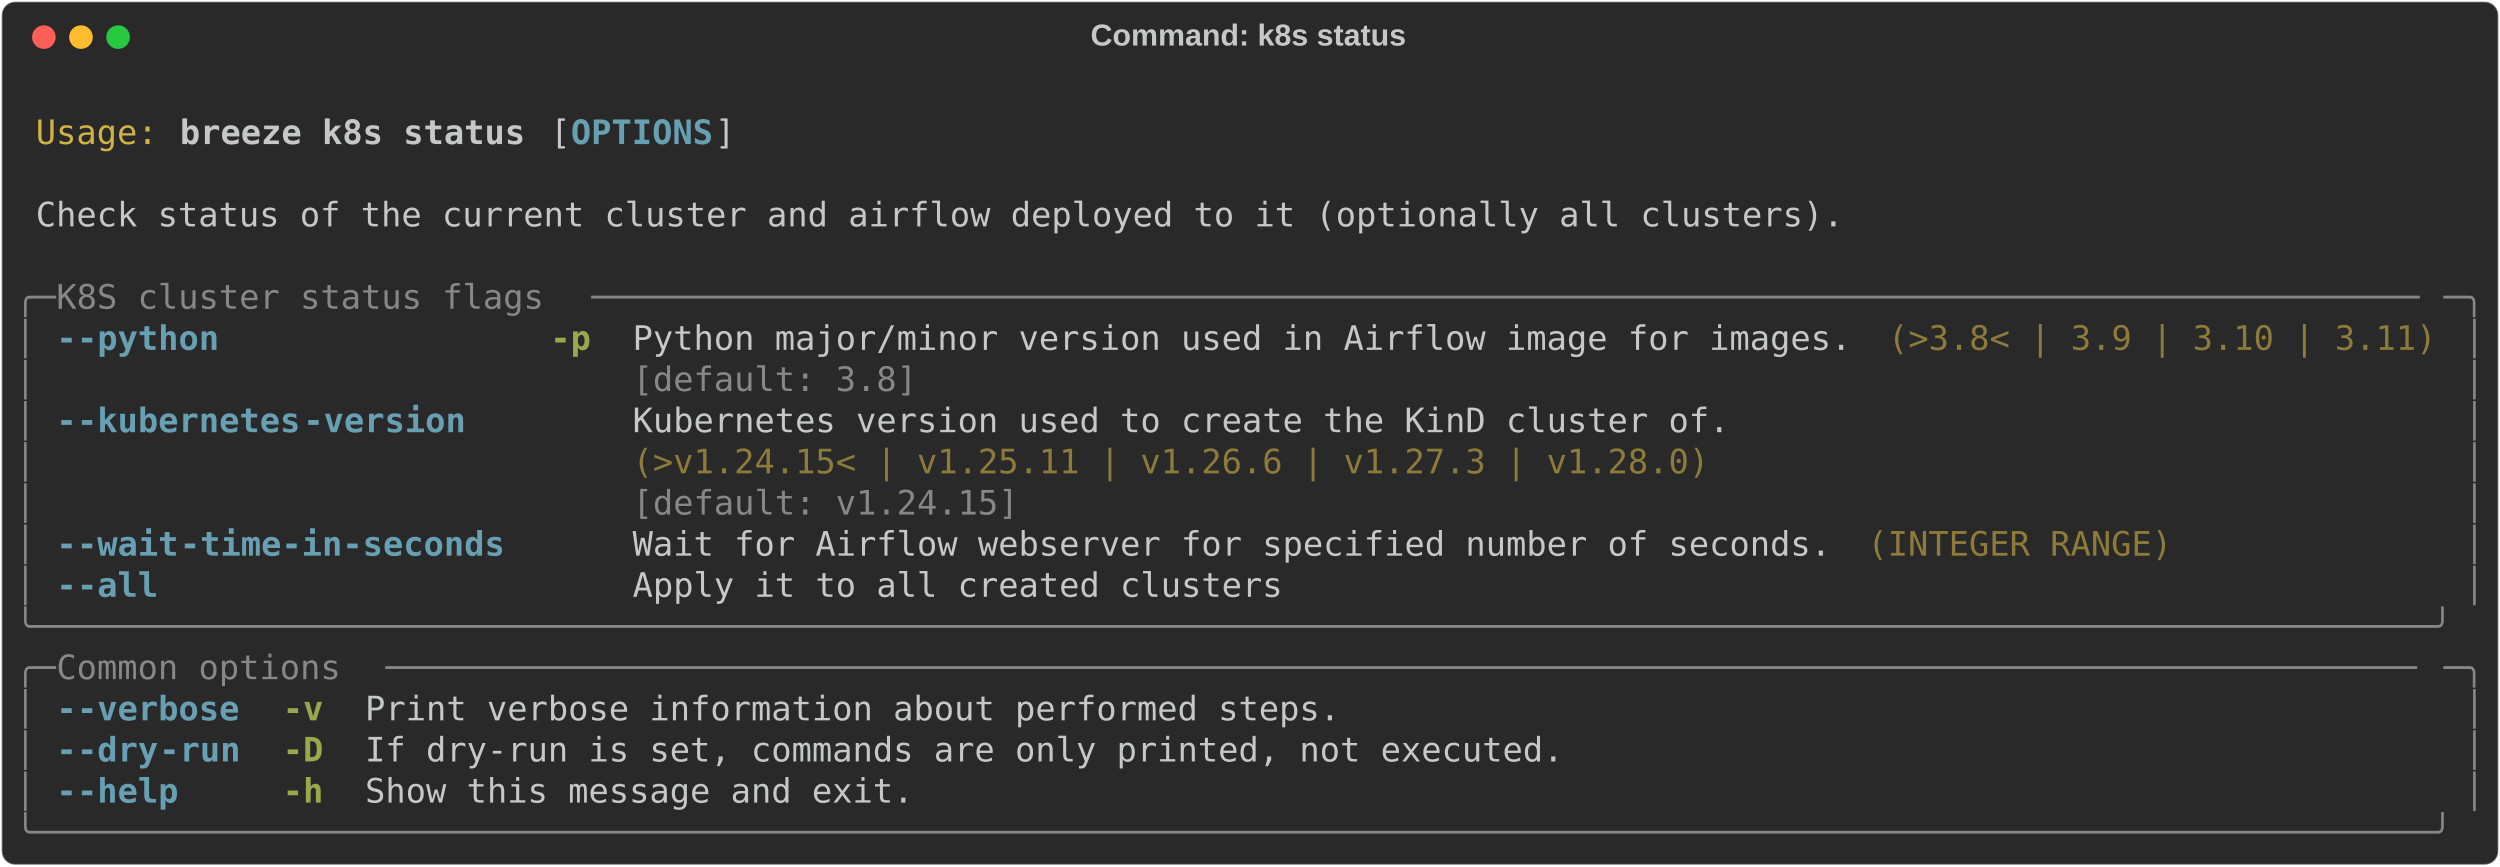
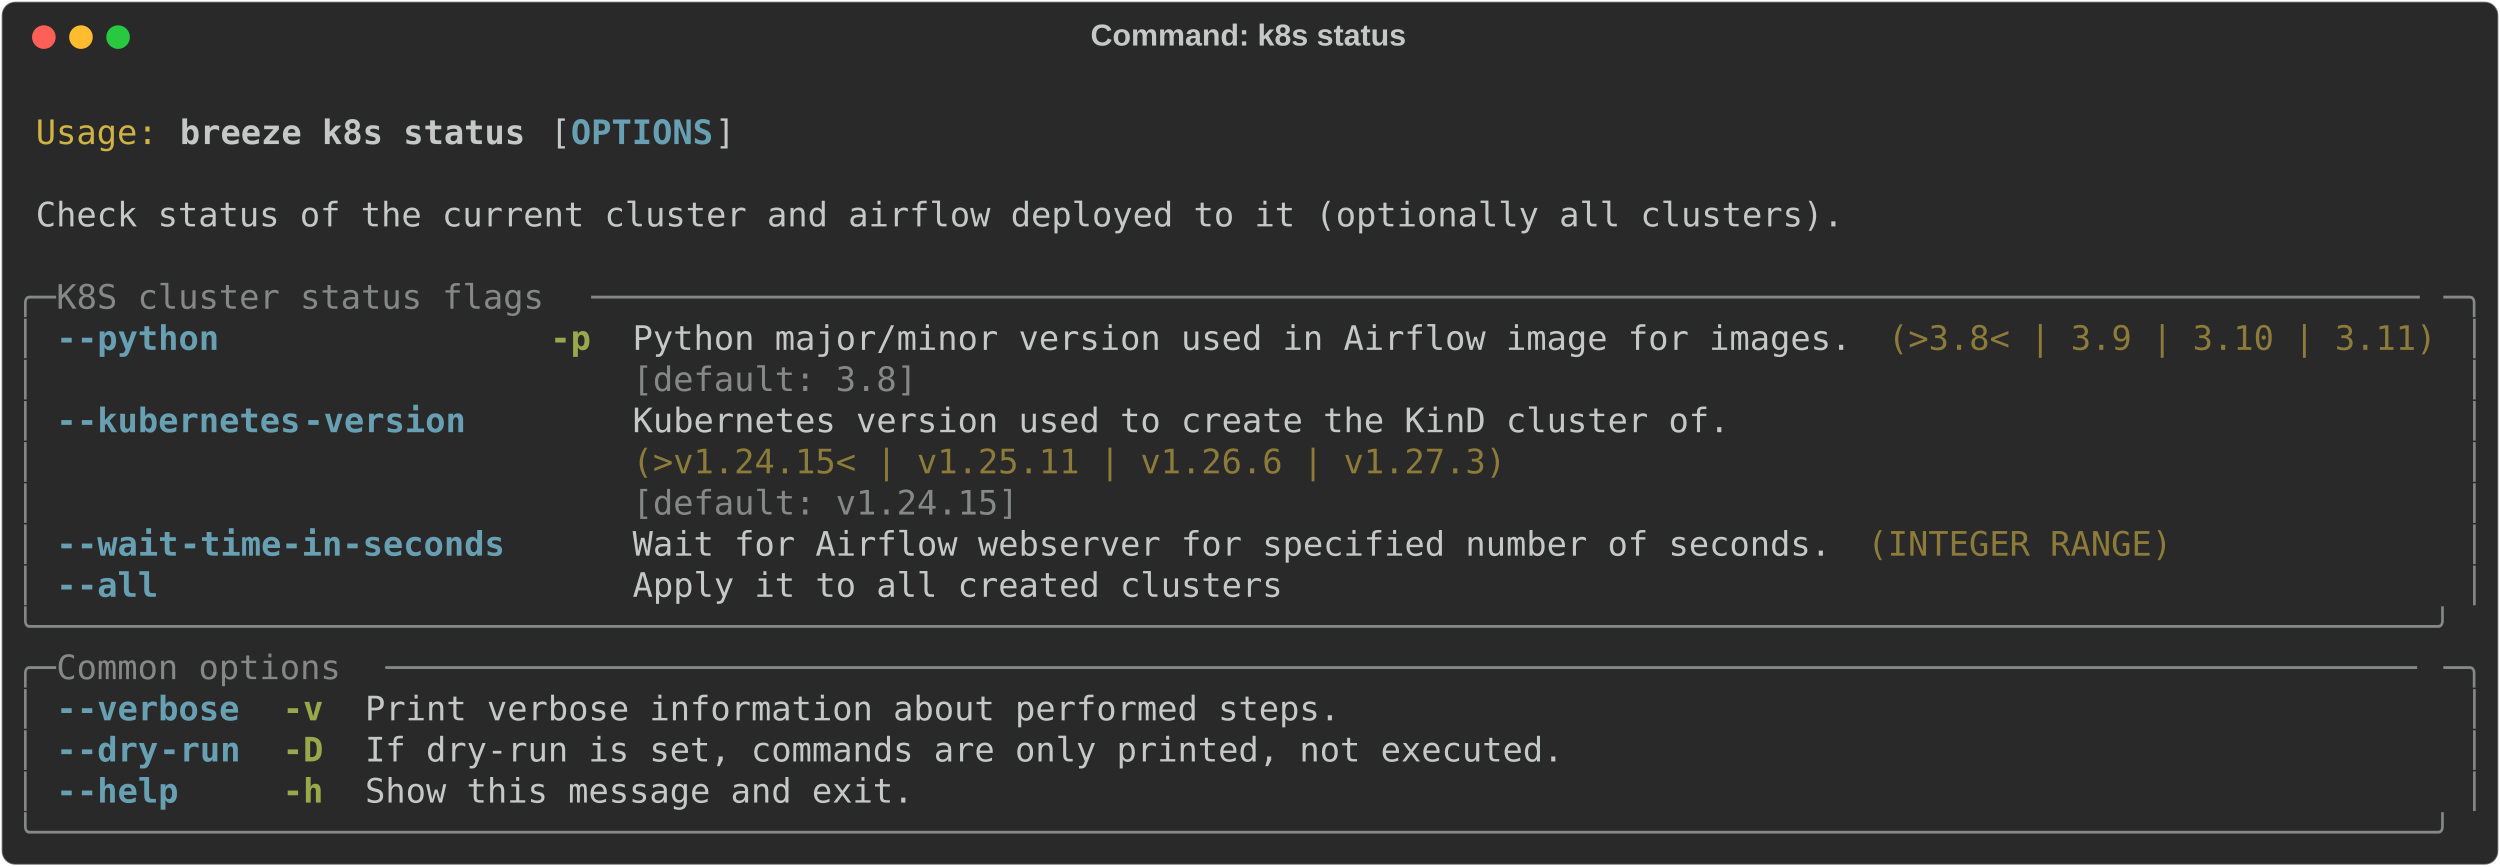
<svg xmlns="http://www.w3.org/2000/svg" class="rich-terminal" viewBox="0 0 1482 513.6">
  <style>

    @font-face {
        font-family: "Fira Code";
        src: local("FiraCode-Regular"),
                url("https://cdnjs.cloudflare.com/ajax/libs/firacode/6.2.0/woff2/FiraCode-Regular.woff2") format("woff2"),
                url("https://cdnjs.cloudflare.com/ajax/libs/firacode/6.2.0/woff/FiraCode-Regular.woff") format("woff");
        font-style: normal;
        font-weight: 400;
    }
    @font-face {
        font-family: "Fira Code";
        src: local("FiraCode-Bold"),
                url("https://cdnjs.cloudflare.com/ajax/libs/firacode/6.2.0/woff2/FiraCode-Bold.woff2") format("woff2"),
                url("https://cdnjs.cloudflare.com/ajax/libs/firacode/6.2.0/woff/FiraCode-Bold.woff") format("woff");
        font-style: bold;
        font-weight: 700;
    }

    .breeze-k8s-status-matrix {
        font-family: Fira Code, monospace;
        font-size: 20px;
        line-height: 24.4px;
        font-variant-east-asian: full-width;
    }

    .breeze-k8s-status-title {
        font-size: 18px;
        font-weight: bold;
        font-family: arial;
    }

    .breeze-k8s-status-r1 { fill: #c5c8c6 }
.breeze-k8s-status-r2 { fill: #d0b344 }
.breeze-k8s-status-r3 { fill: #c5c8c6;font-weight: bold }
.breeze-k8s-status-r4 { fill: #68a0b3;font-weight: bold }
.breeze-k8s-status-r5 { fill: #868887 }
.breeze-k8s-status-r6 { fill: #98a84b;font-weight: bold }
.breeze-k8s-status-r7 { fill: #8d7b39 }
    </style>
  <defs>
    <clipPath id="breeze-k8s-status-clip-terminal">
      <rect x="0" y="0" width="1463.0" height="462.6" />
    </clipPath>
    <clipPath id="breeze-k8s-status-line-0">
      <rect x="0" y="1.5" width="1464" height="24.65" />
    </clipPath>
    <clipPath id="breeze-k8s-status-line-1">
      <rect x="0" y="25.9" width="1464" height="24.65" />
    </clipPath>
    <clipPath id="breeze-k8s-status-line-2">
      <rect x="0" y="50.3" width="1464" height="24.65" />
    </clipPath>
    <clipPath id="breeze-k8s-status-line-3">
      <rect x="0" y="74.7" width="1464" height="24.65" />
    </clipPath>
    <clipPath id="breeze-k8s-status-line-4">
      <rect x="0" y="99.1" width="1464" height="24.65" />
    </clipPath>
    <clipPath id="breeze-k8s-status-line-5">
      <rect x="0" y="123.5" width="1464" height="24.65" />
    </clipPath>
    <clipPath id="breeze-k8s-status-line-6">
      <rect x="0" y="147.9" width="1464" height="24.65" />
    </clipPath>
    <clipPath id="breeze-k8s-status-line-7">
      <rect x="0" y="172.3" width="1464" height="24.65" />
    </clipPath>
    <clipPath id="breeze-k8s-status-line-8">
      <rect x="0" y="196.7" width="1464" height="24.65" />
    </clipPath>
    <clipPath id="breeze-k8s-status-line-9">
      <rect x="0" y="221.1" width="1464" height="24.65" />
    </clipPath>
    <clipPath id="breeze-k8s-status-line-10">
      <rect x="0" y="245.5" width="1464" height="24.65" />
    </clipPath>
    <clipPath id="breeze-k8s-status-line-11">
      <rect x="0" y="269.9" width="1464" height="24.65" />
    </clipPath>
    <clipPath id="breeze-k8s-status-line-12">
      <rect x="0" y="294.3" width="1464" height="24.65" />
    </clipPath>
    <clipPath id="breeze-k8s-status-line-13">
      <rect x="0" y="318.7" width="1464" height="24.65" />
    </clipPath>
    <clipPath id="breeze-k8s-status-line-14">
      <rect x="0" y="343.1" width="1464" height="24.65" />
    </clipPath>
    <clipPath id="breeze-k8s-status-line-15">
      <rect x="0" y="367.5" width="1464" height="24.65" />
    </clipPath>
    <clipPath id="breeze-k8s-status-line-16">
      <rect x="0" y="391.9" width="1464" height="24.65" />
    </clipPath>
    <clipPath id="breeze-k8s-status-line-17">
      <rect x="0" y="416.3" width="1464" height="24.65" />
    </clipPath>
  </defs>
  <rect fill="#292929" stroke="rgba(255,255,255,0.35)" stroke-width="1" x="1" y="1" width="1480" height="511.6" rx="8" />
  <text class="breeze-k8s-status-title" fill="#c5c8c6" text-anchor="middle" x="740" y="27">Command: k8s status</text>
  <g transform="translate(26,22)">
    <circle cx="0" cy="0" r="7" fill="#ff5f57" />
    <circle cx="22" cy="0" r="7" fill="#febc2e" />
    <circle cx="44" cy="0" r="7" fill="#28c840" />
  </g>
  <g transform="translate(9, 41)" clip-path="url(#breeze-k8s-status-clip-terminal)">
    <g class="breeze-k8s-status-matrix">
      <text class="breeze-k8s-status-r1" x="1464" y="20" textLength="12.2" clip-path="url(#breeze-k8s-status-line-0)">
</text>
      <text class="breeze-k8s-status-r2" x="12.2" y="44.4" textLength="73.2" clip-path="url(#breeze-k8s-status-line-1)">Usage:</text>
      <text class="breeze-k8s-status-r3" x="97.6" y="44.4" textLength="207.4" clip-path="url(#breeze-k8s-status-line-1)">breeze k8s status</text>
      <text class="breeze-k8s-status-r1" x="317.2" y="44.4" textLength="12.2" clip-path="url(#breeze-k8s-status-line-1)">[</text>
      <text class="breeze-k8s-status-r4" x="329.4" y="44.4" textLength="85.4" clip-path="url(#breeze-k8s-status-line-1)">OPTIONS</text>
      <text class="breeze-k8s-status-r1" x="414.8" y="44.4" textLength="12.2" clip-path="url(#breeze-k8s-status-line-1)">]</text>
      <text class="breeze-k8s-status-r1" x="1464" y="44.4" textLength="12.2" clip-path="url(#breeze-k8s-status-line-1)">
</text>
      <text class="breeze-k8s-status-r1" x="1464" y="68.8" textLength="12.2" clip-path="url(#breeze-k8s-status-line-2)">
</text>
      <text class="breeze-k8s-status-r1" x="12.2" y="93.2" textLength="1085.8" clip-path="url(#breeze-k8s-status-line-3)">Check status of the current cluster and airflow deployed to it (optionally all clusters).</text>
      <text class="breeze-k8s-status-r1" x="1464" y="93.2" textLength="12.2" clip-path="url(#breeze-k8s-status-line-3)">
</text>
      <text class="breeze-k8s-status-r1" x="1464" y="117.6" textLength="12.2" clip-path="url(#breeze-k8s-status-line-4)">
</text>
      <text class="breeze-k8s-status-r5" x="0" y="142" textLength="24.4" clip-path="url(#breeze-k8s-status-line-5)">╭─</text>
      <text class="breeze-k8s-status-r5" x="24.4" y="142" textLength="317.2" clip-path="url(#breeze-k8s-status-line-5)"> K8S cluster status flags </text>
      <text class="breeze-k8s-status-r5" x="341.6" y="142" textLength="1098" clip-path="url(#breeze-k8s-status-line-5)">──────────────────────────────────────────────────────────────────────────────────────────</text>
      <text class="breeze-k8s-status-r5" x="1439.6" y="142" textLength="24.4" clip-path="url(#breeze-k8s-status-line-5)">─╮</text>
      <text class="breeze-k8s-status-r1" x="1464" y="142" textLength="12.2" clip-path="url(#breeze-k8s-status-line-5)">
</text>
      <text class="breeze-k8s-status-r5" x="0" y="166.4" textLength="12.2" clip-path="url(#breeze-k8s-status-line-6)">│</text>
      <text class="breeze-k8s-status-r4" x="24.4" y="166.4" textLength="12.2" clip-path="url(#breeze-k8s-status-line-6)">-</text>
      <text class="breeze-k8s-status-r4" x="36.6" y="166.4" textLength="85.4" clip-path="url(#breeze-k8s-status-line-6)">-python</text>
      <text class="breeze-k8s-status-r6" x="317.2" y="166.4" textLength="24.4" clip-path="url(#breeze-k8s-status-line-6)">-p</text>
      <text class="breeze-k8s-status-r1" x="366" y="166.4" textLength="732" clip-path="url(#breeze-k8s-status-line-6)">Python major/minor version used in Airflow image for images.</text>
      <text class="breeze-k8s-status-r7" x="1110.2" y="166.4" textLength="329.4" clip-path="url(#breeze-k8s-status-line-6)">(&gt;3.8&lt; | 3.9 | 3.10 | 3.11)</text>
      <text class="breeze-k8s-status-r5" x="1451.8" y="166.4" textLength="12.2" clip-path="url(#breeze-k8s-status-line-6)">│</text>
      <text class="breeze-k8s-status-r1" x="1464" y="166.4" textLength="12.2" clip-path="url(#breeze-k8s-status-line-6)">
</text>
      <text class="breeze-k8s-status-r5" x="0" y="190.8" textLength="12.2" clip-path="url(#breeze-k8s-status-line-7)">│</text>
      <text class="breeze-k8s-status-r5" x="366" y="190.8" textLength="732" clip-path="url(#breeze-k8s-status-line-7)">[default: 3.8]                                              </text>
      <text class="breeze-k8s-status-r5" x="1451.8" y="190.8" textLength="12.2" clip-path="url(#breeze-k8s-status-line-7)">│</text>
      <text class="breeze-k8s-status-r1" x="1464" y="190.8" textLength="12.2" clip-path="url(#breeze-k8s-status-line-7)">
</text>
      <text class="breeze-k8s-status-r5" x="0" y="215.2" textLength="12.2" clip-path="url(#breeze-k8s-status-line-8)">│</text>
      <text class="breeze-k8s-status-r4" x="24.4" y="215.2" textLength="12.2" clip-path="url(#breeze-k8s-status-line-8)">-</text>
      <text class="breeze-k8s-status-r4" x="36.6" y="215.2" textLength="134.2" clip-path="url(#breeze-k8s-status-line-8)">-kubernetes</text>
      <text class="breeze-k8s-status-r4" x="170.8" y="215.2" textLength="97.6" clip-path="url(#breeze-k8s-status-line-8)">-version</text>
      <text class="breeze-k8s-status-r1" x="366" y="215.2" textLength="658.8" clip-path="url(#breeze-k8s-status-line-8)">Kubernetes version used to create the KinD cluster of.</text>
      <text class="breeze-k8s-status-r5" x="1451.8" y="215.2" textLength="12.2" clip-path="url(#breeze-k8s-status-line-8)">│</text>
      <text class="breeze-k8s-status-r1" x="1464" y="215.2" textLength="12.2" clip-path="url(#breeze-k8s-status-line-8)">
</text>
      <text class="breeze-k8s-status-r5" x="0" y="239.6" textLength="12.2" clip-path="url(#breeze-k8s-status-line-9)">│</text>
-       <text class="breeze-k8s-status-r7" x="366" y="239.6" textLength="658.8" clip-path="url(#breeze-k8s-status-line-9)">(&gt;v1.24.15&lt; | v1.25.11 | v1.26.6 | v1.27.3 | v1.28.0) </text>
+       <text class="breeze-k8s-status-r7" x="366" y="239.6" textLength="658.8" clip-path="url(#breeze-k8s-status-line-9)">(&gt;v1.24.15&lt; | v1.25.11 | v1.26.6 | v1.27.3)           </text>
      <text class="breeze-k8s-status-r5" x="1451.8" y="239.6" textLength="12.2" clip-path="url(#breeze-k8s-status-line-9)">│</text>
      <text class="breeze-k8s-status-r1" x="1464" y="239.6" textLength="12.2" clip-path="url(#breeze-k8s-status-line-9)">
</text>
      <text class="breeze-k8s-status-r5" x="0" y="264" textLength="12.2" clip-path="url(#breeze-k8s-status-line-10)">│</text>
      <text class="breeze-k8s-status-r5" x="366" y="264" textLength="658.8" clip-path="url(#breeze-k8s-status-line-10)">[default: v1.24.15]                                   </text>
      <text class="breeze-k8s-status-r5" x="1451.8" y="264" textLength="12.2" clip-path="url(#breeze-k8s-status-line-10)">│</text>
      <text class="breeze-k8s-status-r1" x="1464" y="264" textLength="12.2" clip-path="url(#breeze-k8s-status-line-10)">
</text>
      <text class="breeze-k8s-status-r5" x="0" y="288.4" textLength="12.2" clip-path="url(#breeze-k8s-status-line-11)">│</text>
      <text class="breeze-k8s-status-r4" x="24.4" y="288.4" textLength="12.2" clip-path="url(#breeze-k8s-status-line-11)">-</text>
      <text class="breeze-k8s-status-r4" x="36.6" y="288.4" textLength="61" clip-path="url(#breeze-k8s-status-line-11)">-wait</text>
      <text class="breeze-k8s-status-r4" x="97.6" y="288.4" textLength="195.2" clip-path="url(#breeze-k8s-status-line-11)">-time-in-seconds</text>
      <text class="breeze-k8s-status-r1" x="366" y="288.4" textLength="719.8" clip-path="url(#breeze-k8s-status-line-11)">Wait for Airflow webserver for specified number of seconds.</text>
      <text class="breeze-k8s-status-r7" x="1098" y="288.4" textLength="183" clip-path="url(#breeze-k8s-status-line-11)">(INTEGER RANGE)</text>
      <text class="breeze-k8s-status-r5" x="1451.8" y="288.4" textLength="12.2" clip-path="url(#breeze-k8s-status-line-11)">│</text>
      <text class="breeze-k8s-status-r1" x="1464" y="288.4" textLength="12.2" clip-path="url(#breeze-k8s-status-line-11)">
</text>
      <text class="breeze-k8s-status-r5" x="0" y="312.8" textLength="12.2" clip-path="url(#breeze-k8s-status-line-12)">│</text>
      <text class="breeze-k8s-status-r4" x="24.4" y="312.8" textLength="12.2" clip-path="url(#breeze-k8s-status-line-12)">-</text>
      <text class="breeze-k8s-status-r4" x="36.6" y="312.8" textLength="48.8" clip-path="url(#breeze-k8s-status-line-12)">-all</text>
      <text class="breeze-k8s-status-r1" x="366" y="312.8" textLength="390.4" clip-path="url(#breeze-k8s-status-line-12)">Apply it to all created clusters</text>
      <text class="breeze-k8s-status-r5" x="1451.8" y="312.8" textLength="12.2" clip-path="url(#breeze-k8s-status-line-12)">│</text>
      <text class="breeze-k8s-status-r1" x="1464" y="312.8" textLength="12.2" clip-path="url(#breeze-k8s-status-line-12)">
</text>
      <text class="breeze-k8s-status-r5" x="0" y="337.2" textLength="1464" clip-path="url(#breeze-k8s-status-line-13)">╰──────────────────────────────────────────────────────────────────────────────────────────────────────────────────────╯</text>
      <text class="breeze-k8s-status-r1" x="1464" y="337.2" textLength="12.2" clip-path="url(#breeze-k8s-status-line-13)">
</text>
      <text class="breeze-k8s-status-r5" x="0" y="361.6" textLength="24.4" clip-path="url(#breeze-k8s-status-line-14)">╭─</text>
      <text class="breeze-k8s-status-r5" x="24.4" y="361.6" textLength="195.2" clip-path="url(#breeze-k8s-status-line-14)"> Common options </text>
      <text class="breeze-k8s-status-r5" x="219.6" y="361.6" textLength="1220" clip-path="url(#breeze-k8s-status-line-14)">────────────────────────────────────────────────────────────────────────────────────────────────────</text>
      <text class="breeze-k8s-status-r5" x="1439.6" y="361.6" textLength="24.4" clip-path="url(#breeze-k8s-status-line-14)">─╮</text>
      <text class="breeze-k8s-status-r1" x="1464" y="361.6" textLength="12.2" clip-path="url(#breeze-k8s-status-line-14)">
</text>
      <text class="breeze-k8s-status-r5" x="0" y="386" textLength="12.2" clip-path="url(#breeze-k8s-status-line-15)">│</text>
      <text class="breeze-k8s-status-r4" x="24.4" y="386" textLength="12.2" clip-path="url(#breeze-k8s-status-line-15)">-</text>
      <text class="breeze-k8s-status-r4" x="36.6" y="386" textLength="97.6" clip-path="url(#breeze-k8s-status-line-15)">-verbose</text>
      <text class="breeze-k8s-status-r6" x="158.6" y="386" textLength="24.4" clip-path="url(#breeze-k8s-status-line-15)">-v</text>
      <text class="breeze-k8s-status-r1" x="207.4" y="386" textLength="585.6" clip-path="url(#breeze-k8s-status-line-15)">Print verbose information about performed steps.</text>
      <text class="breeze-k8s-status-r5" x="1451.8" y="386" textLength="12.2" clip-path="url(#breeze-k8s-status-line-15)">│</text>
      <text class="breeze-k8s-status-r1" x="1464" y="386" textLength="12.2" clip-path="url(#breeze-k8s-status-line-15)">
</text>
      <text class="breeze-k8s-status-r5" x="0" y="410.4" textLength="12.2" clip-path="url(#breeze-k8s-status-line-16)">│</text>
      <text class="breeze-k8s-status-r4" x="24.4" y="410.4" textLength="12.2" clip-path="url(#breeze-k8s-status-line-16)">-</text>
      <text class="breeze-k8s-status-r4" x="36.6" y="410.4" textLength="48.8" clip-path="url(#breeze-k8s-status-line-16)">-dry</text>
      <text class="breeze-k8s-status-r4" x="85.4" y="410.4" textLength="48.8" clip-path="url(#breeze-k8s-status-line-16)">-run</text>
      <text class="breeze-k8s-status-r6" x="158.6" y="410.4" textLength="24.4" clip-path="url(#breeze-k8s-status-line-16)">-D</text>
      <text class="breeze-k8s-status-r1" x="207.4" y="410.4" textLength="719.8" clip-path="url(#breeze-k8s-status-line-16)">If dry-run is set, commands are only printed, not executed.</text>
      <text class="breeze-k8s-status-r5" x="1451.8" y="410.4" textLength="12.2" clip-path="url(#breeze-k8s-status-line-16)">│</text>
      <text class="breeze-k8s-status-r1" x="1464" y="410.4" textLength="12.2" clip-path="url(#breeze-k8s-status-line-16)">
</text>
      <text class="breeze-k8s-status-r5" x="0" y="434.8" textLength="12.2" clip-path="url(#breeze-k8s-status-line-17)">│</text>
      <text class="breeze-k8s-status-r4" x="24.4" y="434.8" textLength="12.2" clip-path="url(#breeze-k8s-status-line-17)">-</text>
      <text class="breeze-k8s-status-r4" x="36.6" y="434.8" textLength="61" clip-path="url(#breeze-k8s-status-line-17)">-help</text>
      <text class="breeze-k8s-status-r6" x="158.6" y="434.8" textLength="24.4" clip-path="url(#breeze-k8s-status-line-17)">-h</text>
      <text class="breeze-k8s-status-r1" x="207.4" y="434.8" textLength="329.4" clip-path="url(#breeze-k8s-status-line-17)">Show this message and exit.</text>
      <text class="breeze-k8s-status-r5" x="1451.8" y="434.8" textLength="12.2" clip-path="url(#breeze-k8s-status-line-17)">│</text>
      <text class="breeze-k8s-status-r1" x="1464" y="434.8" textLength="12.2" clip-path="url(#breeze-k8s-status-line-17)">
</text>
      <text class="breeze-k8s-status-r5" x="0" y="459.2" textLength="1464" clip-path="url(#breeze-k8s-status-line-18)">╰──────────────────────────────────────────────────────────────────────────────────────────────────────────────────────╯</text>
      <text class="breeze-k8s-status-r1" x="1464" y="459.2" textLength="12.2" clip-path="url(#breeze-k8s-status-line-18)">
</text>
    </g>
  </g>
</svg>
